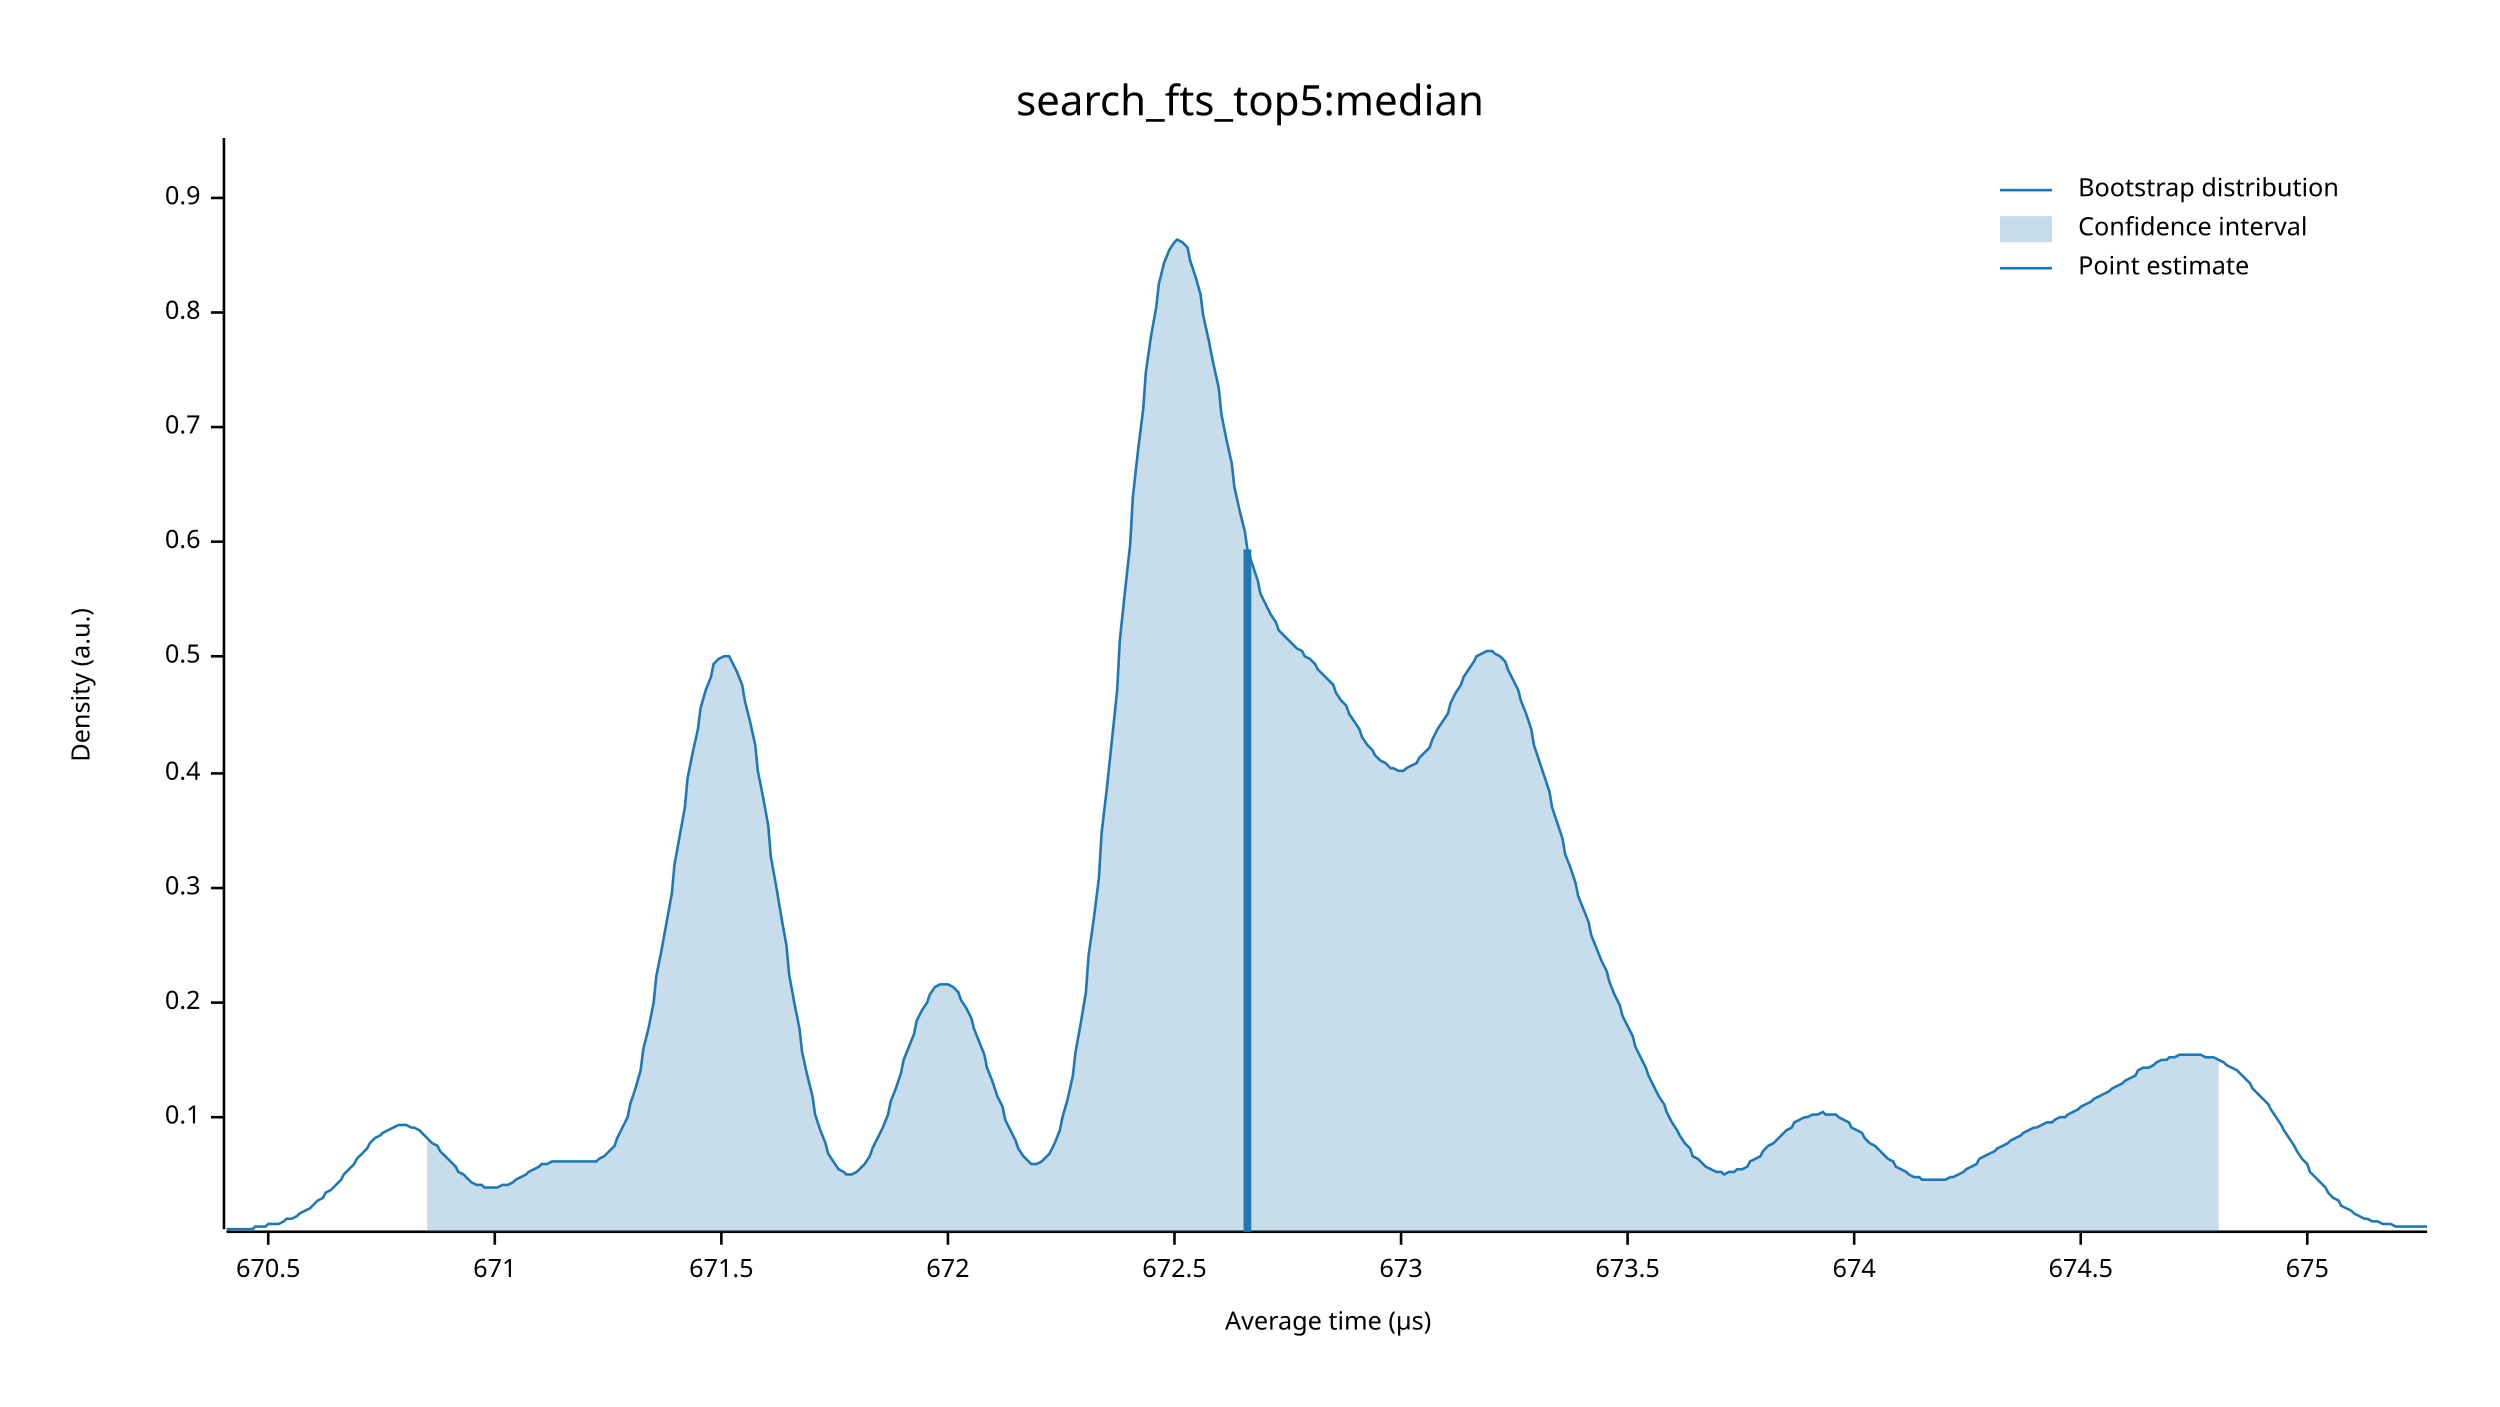
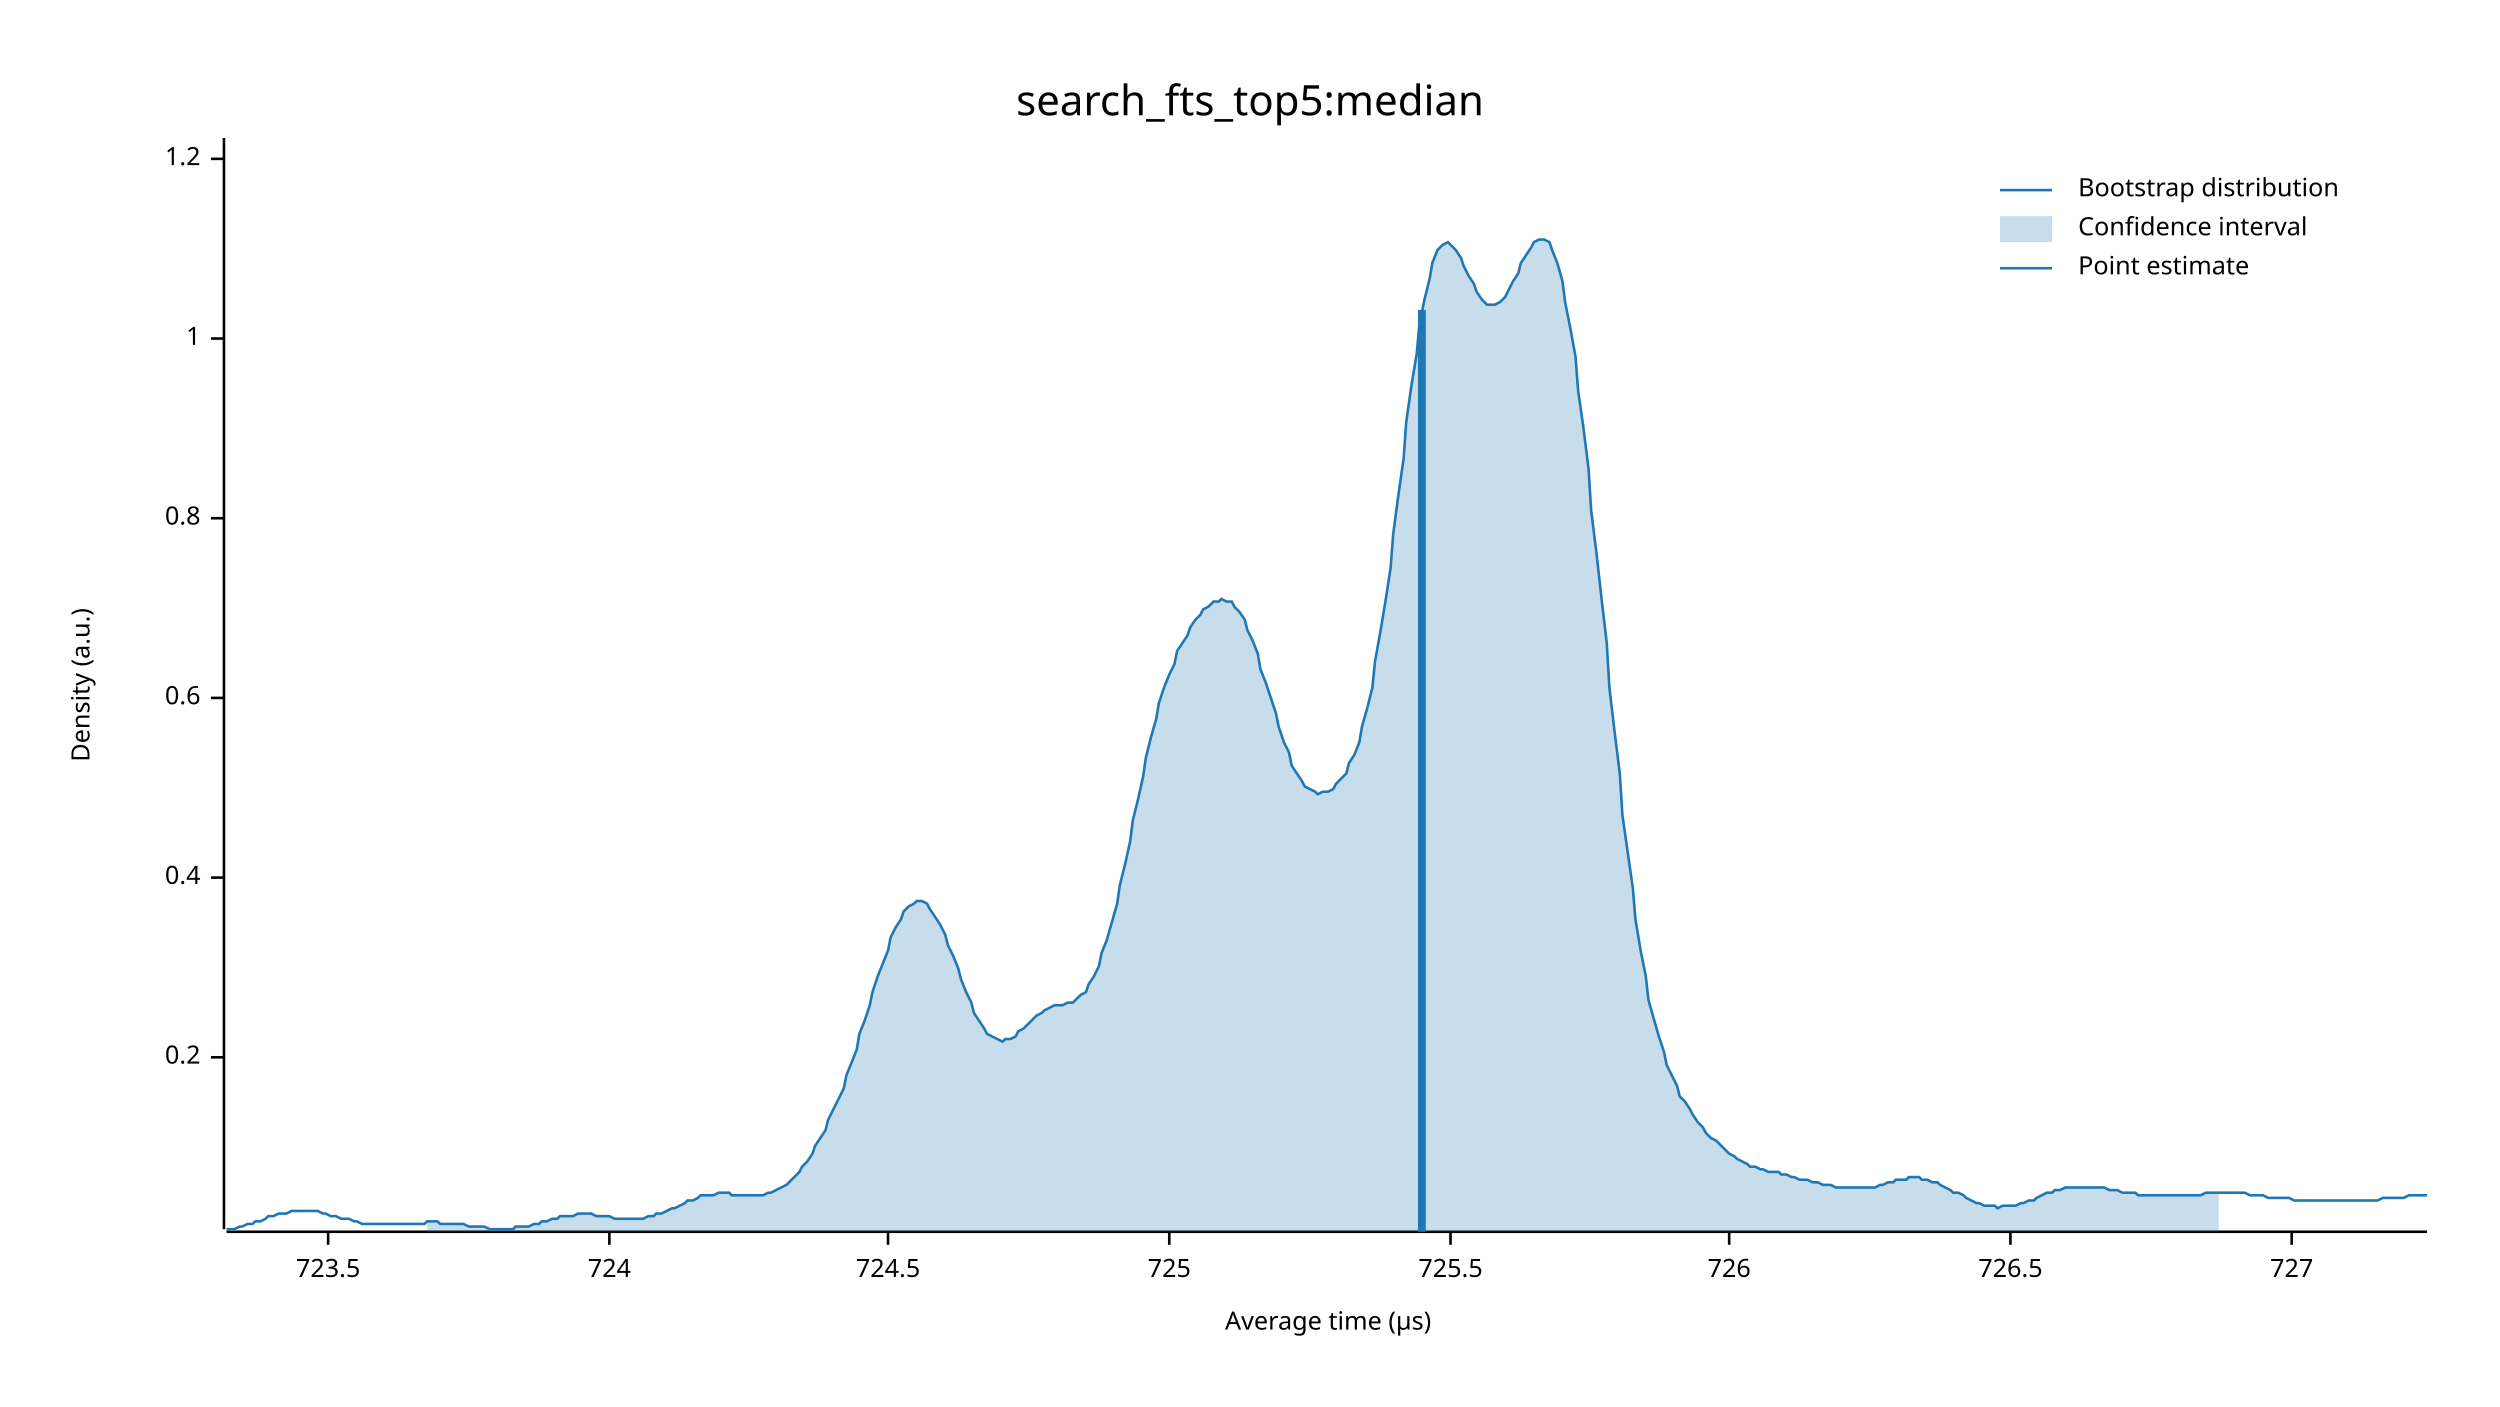
<svg xmlns="http://www.w3.org/2000/svg" width="960" height="540" viewBox="0 0 960 540">
  <text x="480" y="32" dy="0.76em" text-anchor="middle" font-family="sans-serif" font-size="16.129" opacity="1" fill="#000000">
search_fts_top5:median
</text>
  <text x="27" y="263" dy="0.76em" text-anchor="middle" font-family="sans-serif" font-size="9.677" opacity="1" fill="#000000" transform="rotate(270, 27, 263)">
Density (a.u.)
</text>
  <text x="510" y="513" dy="-0.5ex" text-anchor="middle" font-family="sans-serif" font-size="9.677" opacity="1" fill="#000000">
Average time (µs)
</text>
  <polyline fill="none" opacity="1" stroke="#000000" stroke-width="1" points="86,53 86,472 " />
-   <text x="77" y="429" dy="0.5ex" text-anchor="end" font-family="sans-serif" font-size="9.677" opacity="1" fill="#000000">
- 0.1
- </text>
-   <polyline fill="none" opacity="1" stroke="#000000" stroke-width="1" points="81,429 86,429 " />
-   <text x="77" y="385" dy="0.5ex" text-anchor="end" font-family="sans-serif" font-size="9.677" opacity="1" fill="#000000">
+   <text x="77" y="406" dy="0.5ex" text-anchor="end" font-family="sans-serif" font-size="9.677" opacity="1" fill="#000000">
0.2
</text>
-   <polyline fill="none" opacity="1" stroke="#000000" stroke-width="1" points="81,385 86,385 " />
-   <text x="77" y="341" dy="0.5ex" text-anchor="end" font-family="sans-serif" font-size="9.677" opacity="1" fill="#000000">
- 0.3
- </text>
-   <polyline fill="none" opacity="1" stroke="#000000" stroke-width="1" points="81,341 86,341 " />
-   <text x="77" y="297" dy="0.5ex" text-anchor="end" font-family="sans-serif" font-size="9.677" opacity="1" fill="#000000">
+   <polyline fill="none" opacity="1" stroke="#000000" stroke-width="1" points="81,406 86,406 " />
+   <text x="77" y="337" dy="0.5ex" text-anchor="end" font-family="sans-serif" font-size="9.677" opacity="1" fill="#000000">
0.4
</text>
-   <polyline fill="none" opacity="1" stroke="#000000" stroke-width="1" points="81,297 86,297 " />
-   <text x="77" y="252" dy="0.5ex" text-anchor="end" font-family="sans-serif" font-size="9.677" opacity="1" fill="#000000">
- 0.5
- </text>
-   <polyline fill="none" opacity="1" stroke="#000000" stroke-width="1" points="81,252 86,252 " />
-   <text x="77" y="208" dy="0.5ex" text-anchor="end" font-family="sans-serif" font-size="9.677" opacity="1" fill="#000000">
+   <polyline fill="none" opacity="1" stroke="#000000" stroke-width="1" points="81,337 86,337 " />
+   <text x="77" y="268" dy="0.5ex" text-anchor="end" font-family="sans-serif" font-size="9.677" opacity="1" fill="#000000">
0.6
</text>
-   <polyline fill="none" opacity="1" stroke="#000000" stroke-width="1" points="81,208 86,208 " />
-   <text x="77" y="164" dy="0.5ex" text-anchor="end" font-family="sans-serif" font-size="9.677" opacity="1" fill="#000000">
- 0.7
- </text>
-   <polyline fill="none" opacity="1" stroke="#000000" stroke-width="1" points="81,164 86,164 " />
-   <text x="77" y="120" dy="0.5ex" text-anchor="end" font-family="sans-serif" font-size="9.677" opacity="1" fill="#000000">
+   <polyline fill="none" opacity="1" stroke="#000000" stroke-width="1" points="81,268 86,268 " />
+   <text x="77" y="199" dy="0.5ex" text-anchor="end" font-family="sans-serif" font-size="9.677" opacity="1" fill="#000000">
0.8
</text>
-   <polyline fill="none" opacity="1" stroke="#000000" stroke-width="1" points="81,120 86,120 " />
-   <text x="77" y="76" dy="0.5ex" text-anchor="end" font-family="sans-serif" font-size="9.677" opacity="1" fill="#000000">
- 0.9
+   <polyline fill="none" opacity="1" stroke="#000000" stroke-width="1" points="81,199 86,199 " />
+   <text x="77" y="130" dy="0.5ex" text-anchor="end" font-family="sans-serif" font-size="9.677" opacity="1" fill="#000000">
+ 1
</text>
-   <polyline fill="none" opacity="1" stroke="#000000" stroke-width="1" points="81,76 86,76 " />
+   <polyline fill="none" opacity="1" stroke="#000000" stroke-width="1" points="81,130 86,130 " />
+   <text x="77" y="61" dy="0.5ex" text-anchor="end" font-family="sans-serif" font-size="9.677" opacity="1" fill="#000000">
+ 1.2
+ </text>
+   <polyline fill="none" opacity="1" stroke="#000000" stroke-width="1" points="81,61 86,61 " />
  <polyline fill="none" opacity="1" stroke="#000000" stroke-width="1" points="87,473 932,473 " />
-   <text x="103" y="483" dy="0.76em" text-anchor="middle" font-family="sans-serif" font-size="9.677" opacity="1" fill="#000000">
- 670.5
+   <text x="126" y="483" dy="0.76em" text-anchor="middle" font-family="sans-serif" font-size="9.677" opacity="1" fill="#000000">
+ 723.5
</text>
-   <polyline fill="none" opacity="1" stroke="#000000" stroke-width="1" points="103,473 103,478 " />
-   <text x="190" y="483" dy="0.76em" text-anchor="middle" font-family="sans-serif" font-size="9.677" opacity="1" fill="#000000">
- 671
+   <polyline fill="none" opacity="1" stroke="#000000" stroke-width="1" points="126,473 126,478 " />
+   <text x="234" y="483" dy="0.76em" text-anchor="middle" font-family="sans-serif" font-size="9.677" opacity="1" fill="#000000">
+ 724
</text>
-   <polyline fill="none" opacity="1" stroke="#000000" stroke-width="1" points="190,473 190,478 " />
-   <text x="277" y="483" dy="0.76em" text-anchor="middle" font-family="sans-serif" font-size="9.677" opacity="1" fill="#000000">
- 671.5
+   <polyline fill="none" opacity="1" stroke="#000000" stroke-width="1" points="234,473 234,478 " />
+   <text x="341" y="483" dy="0.76em" text-anchor="middle" font-family="sans-serif" font-size="9.677" opacity="1" fill="#000000">
+ 724.5
</text>
-   <polyline fill="none" opacity="1" stroke="#000000" stroke-width="1" points="277,473 277,478 " />
-   <text x="364" y="483" dy="0.76em" text-anchor="middle" font-family="sans-serif" font-size="9.677" opacity="1" fill="#000000">
- 672
+   <polyline fill="none" opacity="1" stroke="#000000" stroke-width="1" points="341,473 341,478 " />
+   <text x="449" y="483" dy="0.76em" text-anchor="middle" font-family="sans-serif" font-size="9.677" opacity="1" fill="#000000">
+ 725
</text>
-   <polyline fill="none" opacity="1" stroke="#000000" stroke-width="1" points="364,473 364,478 " />
-   <text x="451" y="483" dy="0.76em" text-anchor="middle" font-family="sans-serif" font-size="9.677" opacity="1" fill="#000000">
- 672.5
+   <polyline fill="none" opacity="1" stroke="#000000" stroke-width="1" points="449,473 449,478 " />
+   <text x="557" y="483" dy="0.76em" text-anchor="middle" font-family="sans-serif" font-size="9.677" opacity="1" fill="#000000">
+ 725.5
</text>
-   <polyline fill="none" opacity="1" stroke="#000000" stroke-width="1" points="451,473 451,478 " />
-   <text x="538" y="483" dy="0.76em" text-anchor="middle" font-family="sans-serif" font-size="9.677" opacity="1" fill="#000000">
- 673
+   <polyline fill="none" opacity="1" stroke="#000000" stroke-width="1" points="557,473 557,478 " />
+   <text x="664" y="483" dy="0.76em" text-anchor="middle" font-family="sans-serif" font-size="9.677" opacity="1" fill="#000000">
+ 726
</text>
-   <polyline fill="none" opacity="1" stroke="#000000" stroke-width="1" points="538,473 538,478 " />
-   <text x="625" y="483" dy="0.76em" text-anchor="middle" font-family="sans-serif" font-size="9.677" opacity="1" fill="#000000">
- 673.5
+   <polyline fill="none" opacity="1" stroke="#000000" stroke-width="1" points="664,473 664,478 " />
+   <text x="772" y="483" dy="0.76em" text-anchor="middle" font-family="sans-serif" font-size="9.677" opacity="1" fill="#000000">
+ 726.5
</text>
-   <polyline fill="none" opacity="1" stroke="#000000" stroke-width="1" points="625,473 625,478 " />
-   <text x="712" y="483" dy="0.76em" text-anchor="middle" font-family="sans-serif" font-size="9.677" opacity="1" fill="#000000">
- 674
+   <polyline fill="none" opacity="1" stroke="#000000" stroke-width="1" points="772,473 772,478 " />
+   <text x="880" y="483" dy="0.76em" text-anchor="middle" font-family="sans-serif" font-size="9.677" opacity="1" fill="#000000">
+ 727
</text>
-   <polyline fill="none" opacity="1" stroke="#000000" stroke-width="1" points="712,473 712,478 " />
-   <text x="799" y="483" dy="0.76em" text-anchor="middle" font-family="sans-serif" font-size="9.677" opacity="1" fill="#000000">
- 674.5
- </text>
-   <polyline fill="none" opacity="1" stroke="#000000" stroke-width="1" points="799,473 799,478 " />
-   <text x="886" y="483" dy="0.76em" text-anchor="middle" font-family="sans-serif" font-size="9.677" opacity="1" fill="#000000">
- 675
- </text>
-   <polyline fill="none" opacity="1" stroke="#000000" stroke-width="1" points="886,473 886,478 " />
-   <polyline fill="none" opacity="1" stroke="#1F78B4" stroke-width="1" points="87,472 88,472 90,472 92,472 93,472 95,472 97,472 98,471 100,471 102,471 103,470 105,470 107,470 109,469 110,468 112,468 114,467 115,466 117,465 119,464 120,463 122,461 124,460 125,458 127,457 129,455 131,453 132,451 134,449 136,447 137,445 139,443 141,441 142,439 144,437 146,436 147,435 149,434 151,433 153,432 154,432 156,432 158,433 159,433 161,434 163,436 164,437 166,439 168,440 169,442 171,444 173,446 175,448 176,450 178,451 180,453 181,454 183,455 185,455 186,456 188,456 190,456 191,456 193,455 195,455 197,454 198,453 200,452 202,451 203,450 205,449 207,448 208,447 210,447 212,446 214,446 215,446 217,446 219,446 220,446 222,446 224,446 225,446 227,446 229,446 230,445 232,444 234,442 236,440 237,437 239,433 241,429 242,424 244,418 246,411 247,403 249,395 251,385 252,375 254,365 256,354 258,343 259,332 261,321 263,310 264,299 266,289 268,280 269,272 271,265 273,260 274,255 276,253 278,252 280,252 281,254 283,258 285,263 286,269 288,277 290,286 291,296 293,306 295,317 296,329 298,340 300,352 302,363 303,374 305,385 307,395 308,404 310,413 312,421 313,428 315,434 317,439 318,443 320,446 322,449 324,450 325,451 327,451 329,450 330,449 332,447 334,444 335,441 337,437 339,433 341,428 342,423 344,418 346,412 347,407 349,402 351,397 352,392 354,388 356,385 357,382 359,379 361,378 363,378 364,378 366,379 368,381 369,384 371,387 373,391 374,395 376,400 378,405 379,410 381,415 383,421 385,425 386,430 388,434 390,438 391,441 393,444 395,446 396,447 398,447 400,446 401,445 403,443 405,439 407,434 408,429 410,422 412,413 413,404 415,393 417,381 418,367 420,353 422,337 423,320 425,303 427,284 429,265 430,246 432,227 434,209 435,191 437,173 439,157 440,143 442,129 444,118 445,109 447,101 449,96 451,93 452,92 454,93 456,95 457,100 459,106 461,113 462,121 464,130 466,140 468,149 469,159 471,169 473,178 474,187 476,196 478,204 479,211 481,217 483,223 484,228 486,232 488,236 490,239 491,242 493,244 495,246 496,247 498,249 500,250 501,252 503,253 505,255 506,257 508,259 510,261 512,263 513,266 515,269 517,271 518,274 520,277 522,280 523,283 525,286 527,288 528,290 530,292 532,293 534,295 535,295 537,296 539,296 540,295 542,294 544,293 545,291 547,289 549,287 550,284 552,280 554,277 556,274 557,270 559,266 561,263 562,260 564,257 566,254 567,252 569,251 571,250 573,250 574,251 576,252 578,254 579,257 581,261 583,265 584,269 586,274 588,280 589,286 591,292 593,298 595,304 596,310 598,316 600,322 601,328 603,333 605,339 606,344 608,349 610,354 611,359 613,364 615,369 617,373 618,377 620,382 622,386 623,390 625,394 627,398 628,402 630,406 632,410 633,413 635,417 637,421 639,424 640,427 642,431 644,434 645,436 647,439 649,441 650,444 652,445 654,447 655,448 657,449 659,450 661,450 662,451 664,450 666,450 667,449 669,449 671,448 672,446 674,445 676,444 677,442 679,440 681,439 683,437 684,436 686,434 688,433 689,431 691,430 693,429 694,429 696,428 698,428 700,427 701,428 703,428 705,428 706,429 708,430 710,431 711,433 713,434 715,435 716,437 718,439 720,440 722,442 723,443 725,445 727,446 728,448 730,449 732,450 733,451 735,452 737,452 738,453 740,453 742,453 744,453 745,453 747,453 749,452 750,452 752,451 754,450 755,449 757,448 759,447 760,445 762,444 764,443 766,442 767,441 769,440 771,439 772,438 774,437 776,436 777,435 779,434 781,433 782,433 784,432 786,431 788,431 789,430 791,429 793,429 794,428 796,427 798,426 799,425 801,424 803,423 804,422 806,421 808,420 810,419 811,418 813,417 815,416 816,415 818,414 820,413 821,411 823,410 825,410 827,409 828,408 830,407 832,407 833,406 835,406 837,405 838,405 840,405 842,405 843,405 845,405 847,406 849,406 850,406 852,407 854,408 855,409 857,410 859,411 860,412 862,414 864,416 865,418 867,420 869,422 871,424 872,426 874,429 876,432 877,434 879,437 881,440 882,442 884,445 886,447 887,450 889,452 891,454 893,456 894,458 896,460 898,461 899,463 901,464 903,465 904,466 906,467 908,468 909,468 911,469 913,469 915,470 916,470 918,470 920,471 921,471 923,471 925,471 926,471 928,471 930,471 932,471 " />
-   <polygon opacity="0.25" fill="#1F78B4" points="164,437 166,439 168,440 169,442 171,444 173,446 175,448 176,450 178,451 180,453 181,454 183,455 185,455 186,456 188,456 190,456 191,456 193,455 195,455 197,454 198,453 200,452 202,451 203,450 205,449 207,448 208,447 210,447 212,446 214,446 215,446 217,446 219,446 220,446 222,446 224,446 225,446 227,446 229,446 230,445 232,444 234,442 236,440 237,437 239,433 241,429 242,424 244,418 246,411 247,403 249,395 251,385 252,375 254,365 256,354 258,343 259,332 261,321 263,310 264,299 266,289 268,280 269,272 271,265 273,260 274,255 276,253 278,252 280,252 281,254 283,258 285,263 286,269 288,277 290,286 291,296 293,306 295,317 296,329 298,340 300,352 302,363 303,374 305,385 307,395 308,404 310,413 312,421 313,428 315,434 317,439 318,443 320,446 322,449 324,450 325,451 327,451 329,450 330,449 332,447 334,444 335,441 337,437 339,433 341,428 342,423 344,418 346,412 347,407 349,402 351,397 352,392 354,388 356,385 357,382 359,379 361,378 363,378 364,378 366,379 368,381 369,384 371,387 373,391 374,395 376,400 378,405 379,410 381,415 383,421 385,425 386,430 388,434 390,438 391,441 393,444 395,446 396,447 398,447 400,446 401,445 403,443 405,439 407,434 408,429 410,422 412,413 413,404 415,393 417,381 418,367 420,353 422,337 423,320 425,303 427,284 429,265 430,246 432,227 434,209 435,191 437,173 439,157 440,143 442,129 444,118 445,109 447,101 449,96 451,93 452,92 454,93 456,95 457,100 459,106 461,113 462,121 464,130 466,140 468,149 469,159 471,169 473,178 474,187 476,196 478,204 479,211 481,217 483,223 484,228 486,232 488,236 490,239 491,242 493,244 495,246 496,247 498,249 500,250 501,252 503,253 505,255 506,257 508,259 510,261 512,263 513,266 515,269 517,271 518,274 520,277 522,280 523,283 525,286 527,288 528,290 530,292 532,293 534,295 535,295 537,296 539,296 540,295 542,294 544,293 545,291 547,289 549,287 550,284 552,280 554,277 556,274 557,270 559,266 561,263 562,260 564,257 566,254 567,252 569,251 571,250 573,250 574,251 576,252 578,254 579,257 581,261 583,265 584,269 586,274 588,280 589,286 591,292 593,298 595,304 596,310 598,316 600,322 601,328 603,333 605,339 606,344 608,349 610,354 611,359 613,364 615,369 617,373 618,377 620,382 622,386 623,390 625,394 627,398 628,402 630,406 632,410 633,413 635,417 637,421 639,424 640,427 642,431 644,434 645,436 647,439 649,441 650,444 652,445 654,447 655,448 657,449 659,450 661,450 662,451 664,450 666,450 667,449 669,449 671,448 672,446 674,445 676,444 677,442 679,440 681,439 683,437 684,436 686,434 688,433 689,431 691,430 693,429 694,429 696,428 698,428 700,427 701,428 703,428 705,428 706,429 708,430 710,431 711,433 713,434 715,435 716,437 718,439 720,440 722,442 723,443 725,445 727,446 728,448 730,449 732,450 733,451 735,452 737,452 738,453 740,453 742,453 744,453 745,453 747,453 749,452 750,452 752,451 754,450 755,449 757,448 759,447 760,445 762,444 764,443 766,442 767,441 769,440 771,439 772,438 774,437 776,436 777,435 779,434 781,433 782,433 784,432 786,431 788,431 789,430 791,429 793,429 794,428 796,427 798,426 799,425 801,424 803,423 804,422 806,421 808,420 810,419 811,418 813,417 815,416 816,415 818,414 820,413 821,411 823,410 825,410 827,409 828,408 830,407 832,407 833,406 835,406 837,405 838,405 840,405 842,405 843,405 845,405 847,406 849,406 850,406 852,407 852,473 164,473 " />
-   <polyline fill="none" opacity="1" stroke="#1F78B4" stroke-width="3" points="479,473 479,211 " />
+   <polyline fill="none" opacity="1" stroke="#000000" stroke-width="1" points="880,473 880,478 " />
+   <polyline fill="none" opacity="1" stroke="#1F78B4" stroke-width="1" points="87,472 88,472 90,472 92,471 93,471 95,470 97,470 98,469 100,469 102,468 103,467 105,467 107,466 109,466 110,466 112,465 114,465 115,465 117,465 119,465 120,465 122,465 124,466 125,466 127,467 129,467 131,468 132,468 134,468 136,469 137,469 139,470 141,470 142,470 144,470 146,470 147,470 149,470 151,470 153,470 154,470 156,470 158,470 159,470 161,470 163,470 164,469 166,469 168,469 169,470 171,470 173,470 175,470 176,470 178,470 180,471 181,471 183,471 185,471 186,471 188,472 190,472 191,472 193,472 195,472 197,472 198,471 200,471 202,471 203,471 205,470 207,470 208,469 210,469 212,468 214,468 215,467 217,467 219,467 220,467 222,466 224,466 225,466 227,466 229,467 230,467 232,467 234,467 236,468 237,468 239,468 241,468 242,468 244,468 246,468 247,468 249,467 251,467 252,466 254,466 256,465 258,464 259,464 261,463 263,462 264,461 266,461 268,460 269,459 271,459 273,459 274,459 276,458 278,458 280,458 281,459 283,459 285,459 286,459 288,459 290,459 291,459 293,459 295,458 296,458 298,457 300,456 302,455 303,454 305,452 307,450 308,448 310,446 312,443 313,440 315,437 317,434 318,430 320,426 322,422 324,418 325,413 327,408 329,403 330,397 332,392 334,386 335,381 337,375 339,370 341,365 342,360 344,356 346,353 347,350 349,348 351,347 352,346 354,346 356,347 357,349 359,352 361,355 363,359 364,363 366,367 368,372 369,376 371,381 373,385 374,389 376,392 378,395 379,397 381,398 383,399 385,400 386,399 388,399 390,398 391,396 393,395 395,393 396,392 398,390 400,389 401,388 403,387 405,386 407,386 408,386 410,385 412,385 413,384 415,382 417,381 418,378 420,375 422,371 423,366 425,361 427,354 429,347 430,340 432,332 434,323 435,315 437,307 439,298 440,291 442,283 444,276 445,270 447,264 449,259 451,255 452,250 454,247 456,244 457,241 459,238 461,236 462,234 464,233 466,231 468,231 469,230 471,231 473,231 474,233 476,235 478,238 479,242 481,246 483,251 484,257 486,262 488,268 490,274 491,279 493,285 495,289 496,294 498,297 500,300 501,302 503,303 505,304 506,305 508,304 510,304 512,303 513,301 515,299 517,297 518,293 520,290 522,285 523,279 525,272 527,264 528,254 530,243 532,231 534,218 535,205 537,190 539,176 540,162 542,148 544,136 545,125 547,115 549,107 550,101 552,96 554,94 556,93 557,94 559,96 561,99 562,102 564,106 566,109 567,112 569,115 571,117 573,117 574,117 576,116 578,114 579,112 581,108 583,105 584,101 586,98 588,95 589,93 591,92 593,92 595,93 596,96 598,101 600,108 601,116 603,126 605,137 606,150 608,164 610,180 611,196 613,212 615,230 617,247 618,264 620,281 622,297 623,313 625,327 627,341 628,353 630,365 632,375 633,384 635,391 637,398 639,404 640,409 642,413 644,417 645,421 647,423 649,426 650,428 652,431 654,433 655,435 657,437 659,438 661,440 662,441 664,443 666,444 667,445 669,446 671,447 672,448 674,448 676,449 677,449 679,450 681,450 683,450 684,451 686,451 688,452 689,452 691,453 693,453 694,453 696,454 698,454 700,455 701,455 703,455 705,456 706,456 708,456 710,456 711,456 713,456 715,456 716,456 718,456 720,456 722,455 723,455 725,454 727,454 728,453 730,453 732,453 733,452 735,452 737,452 738,453 740,453 742,454 744,454 745,455 747,456 749,457 750,458 752,458 754,459 755,460 757,461 759,462 760,462 762,463 764,463 766,463 767,464 769,463 771,463 772,463 774,463 776,462 777,462 779,461 781,461 782,460 784,459 786,458 788,458 789,457 791,457 793,456 794,456 796,456 798,456 799,456 801,456 803,456 804,456 806,456 808,456 810,457 811,457 813,457 815,458 816,458 818,458 820,458 821,459 823,459 825,459 827,459 828,459 830,459 832,459 833,459 835,459 837,459 838,459 840,459 842,459 843,459 845,459 847,458 849,458 850,458 852,458 854,458 855,458 857,458 859,458 860,458 862,458 864,459 865,459 867,459 869,459 871,460 872,460 874,460 876,460 877,460 879,460 881,461 882,461 884,461 886,461 887,461 889,461 891,461 893,461 894,461 896,461 898,461 899,461 901,461 903,461 904,461 906,461 908,461 909,461 911,461 913,461 915,460 916,460 918,460 920,460 921,460 923,460 925,459 926,459 928,459 930,459 932,459 " />
+   <polygon opacity="0.25" fill="#1F78B4" points="164,469 166,469 168,469 169,470 171,470 173,470 175,470 176,470 178,470 180,471 181,471 183,471 185,471 186,471 188,472 190,472 191,472 193,472 195,472 197,472 198,471 200,471 202,471 203,471 205,470 207,470 208,469 210,469 212,468 214,468 215,467 217,467 219,467 220,467 222,466 224,466 225,466 227,466 229,467 230,467 232,467 234,467 236,468 237,468 239,468 241,468 242,468 244,468 246,468 247,468 249,467 251,467 252,466 254,466 256,465 258,464 259,464 261,463 263,462 264,461 266,461 268,460 269,459 271,459 273,459 274,459 276,458 278,458 280,458 281,459 283,459 285,459 286,459 288,459 290,459 291,459 293,459 295,458 296,458 298,457 300,456 302,455 303,454 305,452 307,450 308,448 310,446 312,443 313,440 315,437 317,434 318,430 320,426 322,422 324,418 325,413 327,408 329,403 330,397 332,392 334,386 335,381 337,375 339,370 341,365 342,360 344,356 346,353 347,350 349,348 351,347 352,346 354,346 356,347 357,349 359,352 361,355 363,359 364,363 366,367 368,372 369,376 371,381 373,385 374,389 376,392 378,395 379,397 381,398 383,399 385,400 386,399 388,399 390,398 391,396 393,395 395,393 396,392 398,390 400,389 401,388 403,387 405,386 407,386 408,386 410,385 412,385 413,384 415,382 417,381 418,378 420,375 422,371 423,366 425,361 427,354 429,347 430,340 432,332 434,323 435,315 437,307 439,298 440,291 442,283 444,276 445,270 447,264 449,259 451,255 452,250 454,247 456,244 457,241 459,238 461,236 462,234 464,233 466,231 468,231 469,230 471,231 473,231 474,233 476,235 478,238 479,242 481,246 483,251 484,257 486,262 488,268 490,274 491,279 493,285 495,289 496,294 498,297 500,300 501,302 503,303 505,304 506,305 508,304 510,304 512,303 513,301 515,299 517,297 518,293 520,290 522,285 523,279 525,272 527,264 528,254 530,243 532,231 534,218 535,205 537,190 539,176 540,162 542,148 544,136 545,125 547,115 549,107 550,101 552,96 554,94 556,93 557,94 559,96 561,99 562,102 564,106 566,109 567,112 569,115 571,117 573,117 574,117 576,116 578,114 579,112 581,108 583,105 584,101 586,98 588,95 589,93 591,92 593,92 595,93 596,96 598,101 600,108 601,116 603,126 605,137 606,150 608,164 610,180 611,196 613,212 615,230 617,247 618,264 620,281 622,297 623,313 625,327 627,341 628,353 630,365 632,375 633,384 635,391 637,398 639,404 640,409 642,413 644,417 645,421 647,423 649,426 650,428 652,431 654,433 655,435 657,437 659,438 661,440 662,441 664,443 666,444 667,445 669,446 671,447 672,448 674,448 676,449 677,449 679,450 681,450 683,450 684,451 686,451 688,452 689,452 691,453 693,453 694,453 696,454 698,454 700,455 701,455 703,455 705,456 706,456 708,456 710,456 711,456 713,456 715,456 716,456 718,456 720,456 722,455 723,455 725,454 727,454 728,453 730,453 732,453 733,452 735,452 737,452 738,453 740,453 742,454 744,454 745,455 747,456 749,457 750,458 752,458 754,459 755,460 757,461 759,462 760,462 762,463 764,463 766,463 767,464 769,463 771,463 772,463 774,463 776,462 777,462 779,461 781,461 782,460 784,459 786,458 788,458 789,457 791,457 793,456 794,456 796,456 798,456 799,456 801,456 803,456 804,456 806,456 808,456 810,457 811,457 813,457 815,458 816,458 818,458 820,458 821,459 823,459 825,459 827,459 828,459 830,459 832,459 833,459 835,459 837,459 838,459 840,459 842,459 843,459 845,459 847,458 849,458 850,458 852,458 852,473 164,473 " />
+   <polyline fill="none" opacity="1" stroke="#1F78B4" stroke-width="3" points="546,473 546,119 " />
  <text x="798" y="68" dy="0.76em" text-anchor="start" font-family="sans-serif" font-size="9.677" opacity="1" fill="#000000">
Bootstrap distribution
</text>
  <text x="798" y="83" dy="0.76em" text-anchor="start" font-family="sans-serif" font-size="9.677" opacity="1" fill="#000000">
Confidence interval
</text>
  <text x="798" y="98" dy="0.76em" text-anchor="start" font-family="sans-serif" font-size="9.677" opacity="1" fill="#000000">
Point estimate
</text>
  <polyline fill="none" opacity="1" stroke="#1F78B4" stroke-width="1" points="768,73 788,73 " />
  <rect x="768" y="83" width="20" height="10" opacity="0.25" fill="#1F78B4" stroke="none" />
  <polyline fill="none" opacity="1" stroke="#1F78B4" stroke-width="1" points="768,103 788,103 " />
</svg>
